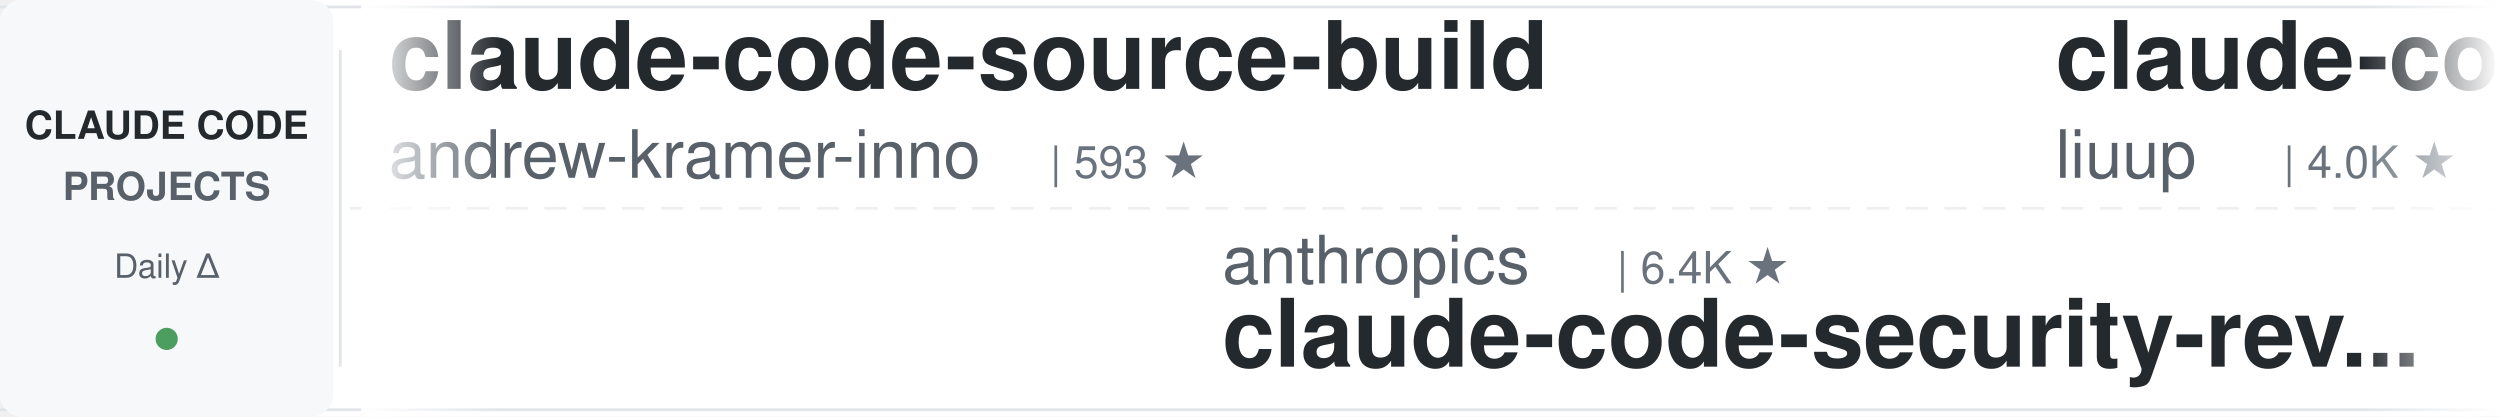
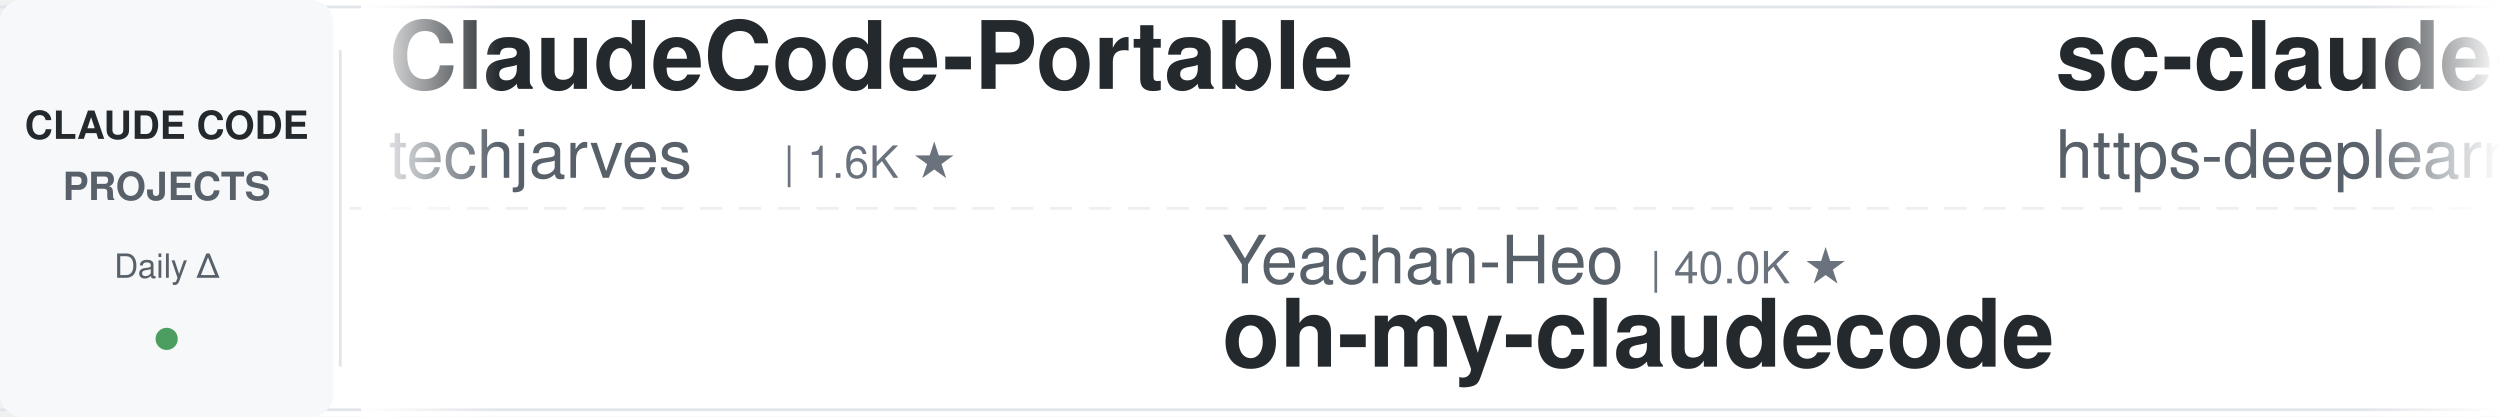
<svg xmlns="http://www.w3.org/2000/svg" width="900" height="150">
  <defs>
    <linearGradient id="leftFade" x1="0%" y1="0%" x2="100%" y2="0%">
      <stop offset="0%" style="stop-color:#ffffff;stop-opacity:1" />
      <stop offset="100%" style="stop-color:#ffffff;stop-opacity:0" />
    </linearGradient>
    <linearGradient id="rightFade" x1="0%" y1="0%" x2="100%" y2="0%">
      <stop offset="0%" style="stop-color:#ffffff;stop-opacity:0" />
      <stop offset="100%" style="stop-color:#ffffff;stop-opacity:1" />
    </linearGradient>
  </defs>
  <rect width="900" height="150" fill="#ffffff" rx="8" />
  <rect x="0" y="2" width="900" height="1" fill="#e1e4e8" />
  <rect x="0" y="147" width="900" height="1" fill="#e1e4e8" />
  <line x1="0" y1="75" x2="900" y2="75" stroke="#e1e4e8" stroke-width="1" stroke-dasharray="8 6" opacity="0.6" />
  <rect x="0" y="0" width="120" height="150" fill="#f6f8fa" rx="8" />
  <text x="60" y="50" font-family="-apple-system, BlinkMacSystemFont, 'Segoe UI', Helvetica, Arial, sans-serif" font-size="14" font-weight="600" fill="#24292e" text-anchor="middle">CLAUDE CODE</text>
  <text x="60" y="72" font-family="-apple-system, BlinkMacSystemFont, 'Segoe UI', Helvetica, Arial, sans-serif" font-size="14" font-weight="600" fill="#586069" text-anchor="middle">PROJECTS</text>
  <text x="60" y="100" font-family="-apple-system, BlinkMacSystemFont, 'Segoe UI', Helvetica, Arial, sans-serif" font-size="12" font-weight="500" fill="#586069" text-anchor="middle">Daily Δ</text>
  <circle cx="60" cy="122" r="4" fill="#22863a" opacity="0.8" />
  <rect x="122" y="18" width="1" height="114" fill="#e1e4e8" />
  <clipPath id="tickerClip">
    <rect x="130" y="0" width="770" height="150" />
  </clipPath>
  <g clip-path="url(#tickerClip)">
    <g id="tickerItems">
      <animateTransform attributeName="transform" attributeType="XML" type="translate" from="0 0" to="-3000 0" dur="54s" repeatCount="indefinite" />
      <g transform="translate(0, 0)">
-         <text x="140" y="32" font-family="-apple-system, BlinkMacSystemFont, 'Segoe UI', Helvetica, Arial, sans-serif" font-size="34" font-weight="600" fill="#24292e">claude-code-source-build</text>
-         <text x="140" y="64" font-family="-apple-system, BlinkMacSystemFont, 'Segoe UI', Helvetica, Arial, sans-serif" font-size="24" font-weight="400" fill="#586069">andrew-kramer-inno</text>
-         <text x="378" y="64" font-family="-apple-system, BlinkMacSystemFont, 'Segoe UI', Helvetica, Arial, sans-serif" font-size="16" font-weight="500" fill="#6a737d">| 593 ★</text>
+         <text x="140" y="32" font-family="-apple-system, BlinkMacSystemFont, 'Segoe UI', Helvetica, Arial, sans-serif" font-size="34" font-weight="600" fill="#24292e">ClaudeCode-Portable</text>
+         <text x="140" y="64" font-family="-apple-system, BlinkMacSystemFont, 'Segoe UI', Helvetica, Arial, sans-serif" font-size="24" font-weight="400" fill="#586069">techjarves</text>
+         <text x="282" y="64" font-family="-apple-system, BlinkMacSystemFont, 'Segoe UI', Helvetica, Arial, sans-serif" font-size="16" font-weight="500" fill="#6a737d">| 1.6K ★</text>
      </g>
      <g transform="translate(300, 0)">
-         <text x="140" y="102" font-family="-apple-system, BlinkMacSystemFont, 'Segoe UI', Helvetica, Arial, sans-serif" font-size="24" font-weight="400" fill="#586069">anthropics</text>
-         <text x="282" y="102" font-family="-apple-system, BlinkMacSystemFont, 'Segoe UI', Helvetica, Arial, sans-serif" font-size="16" font-weight="500" fill="#6a737d">| 6.4K ★</text>
-         <text x="140" y="132" font-family="-apple-system, BlinkMacSystemFont, 'Segoe UI', Helvetica, Arial, sans-serif" font-size="34" font-weight="600" fill="#24292e">claude-code-security-rev...</text>
+         <text x="140" y="102" font-family="-apple-system, BlinkMacSystemFont, 'Segoe UI', Helvetica, Arial, sans-serif" font-size="24" font-weight="400" fill="#586069">Yeachan-Heo</text>
+         <text x="294" y="102" font-family="-apple-system, BlinkMacSystemFont, 'Segoe UI', Helvetica, Arial, sans-serif" font-size="16" font-weight="500" fill="#6a737d">| 40.0K ★</text>
+         <text x="140" y="132" font-family="-apple-system, BlinkMacSystemFont, 'Segoe UI', Helvetica, Arial, sans-serif" font-size="34" font-weight="600" fill="#24292e">oh-my-claudecode</text>
      </g>
      <g transform="translate(600, 0)">
+         <text x="140" y="32" font-family="-apple-system, BlinkMacSystemFont, 'Segoe UI', Helvetica, Arial, sans-serif" font-size="34" font-weight="600" fill="#24292e">sc-claude-code-files</text>
+         <text x="140" y="64" font-family="-apple-system, BlinkMacSystemFont, 'Segoe UI', Helvetica, Arial, sans-serif" font-size="24" font-weight="400" fill="#586069">https-deeplearning-ai</text>
+         <text x="414" y="64" font-family="-apple-system, BlinkMacSystemFont, 'Segoe UI', Helvetica, Arial, sans-serif" font-size="16" font-weight="500" fill="#6a737d">| 557 ★</text>
+       </g>
+       <g transform="translate(900, 0)">
+         <text x="140" y="102" font-family="-apple-system, BlinkMacSystemFont, 'Segoe UI', Helvetica, Arial, sans-serif" font-size="24" font-weight="400" fill="#586069">AprilNEA</text>
+         <text x="258" y="102" font-family="-apple-system, BlinkMacSystemFont, 'Segoe UI', Helvetica, Arial, sans-serif" font-size="16" font-weight="500" fill="#6a737d">| 394 ★</text>
+         <text x="140" y="132" font-family="-apple-system, BlinkMacSystemFont, 'Segoe UI', Helvetica, Arial, sans-serif" font-size="34" font-weight="600" fill="#24292e">claude-code-source</text>
+       </g>
+       <g transform="translate(1200, 0)">
+         <text x="140" y="32" font-family="-apple-system, BlinkMacSystemFont, 'Segoe UI', Helvetica, Arial, sans-serif" font-size="34" font-weight="600" fill="#24292e">system_prompts_leaks</text>
+         <text x="140" y="64" font-family="-apple-system, BlinkMacSystemFont, 'Segoe UI', Helvetica, Arial, sans-serif" font-size="24" font-weight="400" fill="#586069">asgeirtj</text>
+         <text x="258" y="64" font-family="-apple-system, BlinkMacSystemFont, 'Segoe UI', Helvetica, Arial, sans-serif" font-size="16" font-weight="500" fill="#6a737d">| 69.8K ★</text>
+       </g>
+       <g transform="translate(1500, 0)">
+         <text x="140" y="102" font-family="-apple-system, BlinkMacSystemFont, 'Segoe UI', Helvetica, Arial, sans-serif" font-size="24" font-weight="400" fill="#586069">anthropics</text>
+         <text x="282" y="102" font-family="-apple-system, BlinkMacSystemFont, 'Segoe UI', Helvetica, Arial, sans-serif" font-size="16" font-weight="500" fill="#6a737d">| 181.9K ★</text>
+         <text x="140" y="132" font-family="-apple-system, BlinkMacSystemFont, 'Segoe UI', Helvetica, Arial, sans-serif" font-size="34" font-weight="600" fill="#24292e">skills</text>
+       </g>
+       <g transform="translate(1800, 0)">
        <text x="140" y="32" font-family="-apple-system, BlinkMacSystemFont, 'Segoe UI', Helvetica, Arial, sans-serif" font-size="34" font-weight="600" fill="#24292e">claude-code-analysis</text>
        <text x="140" y="64" font-family="-apple-system, BlinkMacSystemFont, 'Segoe UI', Helvetica, Arial, sans-serif" font-size="24" font-weight="400" fill="#586069">liuup</text>
        <text x="222" y="64" font-family="-apple-system, BlinkMacSystemFont, 'Segoe UI', Helvetica, Arial, sans-serif" font-size="16" font-weight="500" fill="#6a737d">| 4.0K ★</text>
      </g>
-       <g transform="translate(900, 0)">
-         <text x="140" y="102" font-family="-apple-system, BlinkMacSystemFont, 'Segoe UI', Helvetica, Arial, sans-serif" font-size="24" font-weight="400" fill="#586069">lintsinghua</text>
-         <text x="294" y="102" font-family="-apple-system, BlinkMacSystemFont, 'Segoe UI', Helvetica, Arial, sans-serif" font-size="16" font-weight="500" fill="#6a737d">| 4.3K ★</text>
-         <text x="140" y="132" font-family="-apple-system, BlinkMacSystemFont, 'Segoe UI', Helvetica, Arial, sans-serif" font-size="34" font-weight="600" fill="#24292e">claude-code-book</text>
+       <g transform="translate(2100, 0)">
+         <text x="140" y="102" font-family="-apple-system, BlinkMacSystemFont, 'Segoe UI', Helvetica, Arial, sans-serif" font-size="24" font-weight="400" fill="#586069">kodu-ai</text>
+         <text x="246" y="102" font-family="-apple-system, BlinkMacSystemFont, 'Segoe UI', Helvetica, Arial, sans-serif" font-size="16" font-weight="500" fill="#6a737d">| 5.2K ★</text>
+         <text x="140" y="132" font-family="-apple-system, BlinkMacSystemFont, 'Segoe UI', Helvetica, Arial, sans-serif" font-size="34" font-weight="600" fill="#24292e">claude-coder</text>
      </g>
-       <g transform="translate(1200, 0)">
-         <text x="140" y="32" font-family="-apple-system, BlinkMacSystemFont, 'Segoe UI', Helvetica, Arial, sans-serif" font-size="34" font-weight="600" fill="#24292e">andrej-karpathy-skills</text>
-         <text x="140" y="64" font-family="-apple-system, BlinkMacSystemFont, 'Segoe UI', Helvetica, Arial, sans-serif" font-size="24" font-weight="400" fill="#586069">multica-ai</text>
-         <text x="282" y="64" font-family="-apple-system, BlinkMacSystemFont, 'Segoe UI', Helvetica, Arial, sans-serif" font-size="16" font-weight="500" fill="#6a737d">| 220.8K ★</text>
+       <g transform="translate(2400, 0)">
+         <text x="140" y="32" font-family="-apple-system, BlinkMacSystemFont, 'Segoe UI', Helvetica, Arial, sans-serif" font-size="34" font-weight="600" fill="#24292e">claude-code-system-promp...</text>
+         <text x="140" y="64" font-family="-apple-system, BlinkMacSystemFont, 'Segoe UI', Helvetica, Arial, sans-serif" font-size="24" font-weight="400" fill="#586069">Piebald-AI</text>
+         <text x="282" y="64" font-family="-apple-system, BlinkMacSystemFont, 'Segoe UI', Helvetica, Arial, sans-serif" font-size="16" font-weight="500" fill="#6a737d">| 12.9K ★</text>
      </g>
-       <g transform="translate(1500, 0)">
-         <text x="140" y="102" font-family="-apple-system, BlinkMacSystemFont, 'Segoe UI', Helvetica, Arial, sans-serif" font-size="24" font-weight="400" fill="#586069">daymade</text>
-         <text x="246" y="102" font-family="-apple-system, BlinkMacSystemFont, 'Segoe UI', Helvetica, Arial, sans-serif" font-size="16" font-weight="500" fill="#6a737d">| 1.5K ★</text>
-         <text x="140" y="132" font-family="-apple-system, BlinkMacSystemFont, 'Segoe UI', Helvetica, Arial, sans-serif" font-size="34" font-weight="600" fill="#24292e">claude-code-skills</text>
-       </g>
-       <g transform="translate(1800, 0)">
-         <text x="140" y="32" font-family="-apple-system, BlinkMacSystemFont, 'Segoe UI', Helvetica, Arial, sans-serif" font-size="34" font-weight="600" fill="#24292e">claude-code-from-source</text>
-         <text x="140" y="64" font-family="-apple-system, BlinkMacSystemFont, 'Segoe UI', Helvetica, Arial, sans-serif" font-size="24" font-weight="400" fill="#586069">alejandrobalderas</text>
-         <text x="366" y="64" font-family="-apple-system, BlinkMacSystemFont, 'Segoe UI', Helvetica, Arial, sans-serif" font-size="16" font-weight="500" fill="#6a737d">| 3.0K ★</text>
-       </g>
-       <g transform="translate(2100, 0)">
-         <text x="140" y="102" font-family="-apple-system, BlinkMacSystemFont, 'Segoe UI', Helvetica, Arial, sans-serif" font-size="24" font-weight="400" fill="#586069">Cranot</text>
-         <text x="234" y="102" font-family="-apple-system, BlinkMacSystemFont, 'Segoe UI', Helvetica, Arial, sans-serif" font-size="16" font-weight="500" fill="#6a737d">| 2.9K ★</text>
+       <g transform="translate(2700, 0)">
+         <text x="140" y="102" font-family="-apple-system, BlinkMacSystemFont, 'Segoe UI', Helvetica, Arial, sans-serif" font-size="24" font-weight="400" fill="#586069">zebbern</text>
+         <text x="246" y="102" font-family="-apple-system, BlinkMacSystemFont, 'Segoe UI', Helvetica, Arial, sans-serif" font-size="16" font-weight="500" fill="#6a737d">| 4.7K ★</text>
        <text x="140" y="132" font-family="-apple-system, BlinkMacSystemFont, 'Segoe UI', Helvetica, Arial, sans-serif" font-size="34" font-weight="600" fill="#24292e">claude-code-guide</text>
      </g>
-       <g transform="translate(2400, 0)">
-         <text x="140" y="32" font-family="-apple-system, BlinkMacSystemFont, 'Segoe UI', Helvetica, Arial, sans-serif" font-size="34" font-weight="600" fill="#24292e">Claude-Code-Usage-Monito...</text>
-         <text x="140" y="64" font-family="-apple-system, BlinkMacSystemFont, 'Segoe UI', Helvetica, Arial, sans-serif" font-size="24" font-weight="400" fill="#586069">Maciek-roboblog</text>
-         <text x="342" y="64" font-family="-apple-system, BlinkMacSystemFont, 'Segoe UI', Helvetica, Arial, sans-serif" font-size="16" font-weight="500" fill="#6a737d">| 8.7K ★</text>
-       </g>
-       <g transform="translate(2700, 0)">
-         <text x="140" y="102" font-family="-apple-system, BlinkMacSystemFont, 'Segoe UI', Helvetica, Arial, sans-serif" font-size="24" font-weight="400" fill="#586069">davila7</text>
-         <text x="246" y="102" font-family="-apple-system, BlinkMacSystemFont, 'Segoe UI', Helvetica, Arial, sans-serif" font-size="16" font-weight="500" fill="#6a737d">| 32.7K ★</text>
-         <text x="140" y="132" font-family="-apple-system, BlinkMacSystemFont, 'Segoe UI', Helvetica, Arial, sans-serif" font-size="34" font-weight="600" fill="#24292e">claude-code-templates</text>
-       </g>
      <g transform="translate(3000, 0)">
-         <text x="140" y="32" font-family="-apple-system, BlinkMacSystemFont, 'Segoe UI', Helvetica, Arial, sans-serif" font-size="34" font-weight="600" fill="#24292e">claude-code-source-build</text>
-         <text x="140" y="64" font-family="-apple-system, BlinkMacSystemFont, 'Segoe UI', Helvetica, Arial, sans-serif" font-size="24" font-weight="400" fill="#586069">andrew-kramer-inno</text>
-         <text x="378" y="64" font-family="-apple-system, BlinkMacSystemFont, 'Segoe UI', Helvetica, Arial, sans-serif" font-size="16" font-weight="500" fill="#6a737d">| 593 ★</text>
+         <text x="140" y="32" font-family="-apple-system, BlinkMacSystemFont, 'Segoe UI', Helvetica, Arial, sans-serif" font-size="34" font-weight="600" fill="#24292e">ClaudeCode-Portable</text>
+         <text x="140" y="64" font-family="-apple-system, BlinkMacSystemFont, 'Segoe UI', Helvetica, Arial, sans-serif" font-size="24" font-weight="400" fill="#586069">techjarves</text>
+         <text x="282" y="64" font-family="-apple-system, BlinkMacSystemFont, 'Segoe UI', Helvetica, Arial, sans-serif" font-size="16" font-weight="500" fill="#6a737d">| 1.6K ★</text>
      </g>
      <g transform="translate(3300, 0)">
-         <text x="140" y="102" font-family="-apple-system, BlinkMacSystemFont, 'Segoe UI', Helvetica, Arial, sans-serif" font-size="24" font-weight="400" fill="#586069">anthropics</text>
-         <text x="282" y="102" font-family="-apple-system, BlinkMacSystemFont, 'Segoe UI', Helvetica, Arial, sans-serif" font-size="16" font-weight="500" fill="#6a737d">| 6.4K ★</text>
-         <text x="140" y="132" font-family="-apple-system, BlinkMacSystemFont, 'Segoe UI', Helvetica, Arial, sans-serif" font-size="34" font-weight="600" fill="#24292e">claude-code-security-rev...</text>
+         <text x="140" y="102" font-family="-apple-system, BlinkMacSystemFont, 'Segoe UI', Helvetica, Arial, sans-serif" font-size="24" font-weight="400" fill="#586069">Yeachan-Heo</text>
+         <text x="294" y="102" font-family="-apple-system, BlinkMacSystemFont, 'Segoe UI', Helvetica, Arial, sans-serif" font-size="16" font-weight="500" fill="#6a737d">| 40.0K ★</text>
+         <text x="140" y="132" font-family="-apple-system, BlinkMacSystemFont, 'Segoe UI', Helvetica, Arial, sans-serif" font-size="34" font-weight="600" fill="#24292e">oh-my-claudecode</text>
      </g>
      <g transform="translate(3600, 0)">
-         <text x="140" y="32" font-family="-apple-system, BlinkMacSystemFont, 'Segoe UI', Helvetica, Arial, sans-serif" font-size="34" font-weight="600" fill="#24292e">claude-code-analysis</text>
-         <text x="140" y="64" font-family="-apple-system, BlinkMacSystemFont, 'Segoe UI', Helvetica, Arial, sans-serif" font-size="24" font-weight="400" fill="#586069">liuup</text>
-         <text x="222" y="64" font-family="-apple-system, BlinkMacSystemFont, 'Segoe UI', Helvetica, Arial, sans-serif" font-size="16" font-weight="500" fill="#6a737d">| 4.0K ★</text>
+         <text x="140" y="32" font-family="-apple-system, BlinkMacSystemFont, 'Segoe UI', Helvetica, Arial, sans-serif" font-size="34" font-weight="600" fill="#24292e">sc-claude-code-files</text>
+         <text x="140" y="64" font-family="-apple-system, BlinkMacSystemFont, 'Segoe UI', Helvetica, Arial, sans-serif" font-size="24" font-weight="400" fill="#586069">https-deeplearning-ai</text>
+         <text x="414" y="64" font-family="-apple-system, BlinkMacSystemFont, 'Segoe UI', Helvetica, Arial, sans-serif" font-size="16" font-weight="500" fill="#6a737d">| 557 ★</text>
      </g>
      <g transform="translate(3900, 0)">
-         <text x="140" y="102" font-family="-apple-system, BlinkMacSystemFont, 'Segoe UI', Helvetica, Arial, sans-serif" font-size="24" font-weight="400" fill="#586069">lintsinghua</text>
-         <text x="294" y="102" font-family="-apple-system, BlinkMacSystemFont, 'Segoe UI', Helvetica, Arial, sans-serif" font-size="16" font-weight="500" fill="#6a737d">| 4.3K ★</text>
-         <text x="140" y="132" font-family="-apple-system, BlinkMacSystemFont, 'Segoe UI', Helvetica, Arial, sans-serif" font-size="34" font-weight="600" fill="#24292e">claude-code-book</text>
+         <text x="140" y="102" font-family="-apple-system, BlinkMacSystemFont, 'Segoe UI', Helvetica, Arial, sans-serif" font-size="24" font-weight="400" fill="#586069">AprilNEA</text>
+         <text x="258" y="102" font-family="-apple-system, BlinkMacSystemFont, 'Segoe UI', Helvetica, Arial, sans-serif" font-size="16" font-weight="500" fill="#6a737d">| 394 ★</text>
+         <text x="140" y="132" font-family="-apple-system, BlinkMacSystemFont, 'Segoe UI', Helvetica, Arial, sans-serif" font-size="34" font-weight="600" fill="#24292e">claude-code-source</text>
      </g>
    </g>
  </g>
  <rect x="130" y="0" width="50" height="150" fill="url(#leftFade)" />
  <rect x="850" y="0" width="50" height="150" fill="url(#rightFade)" />
</svg>
